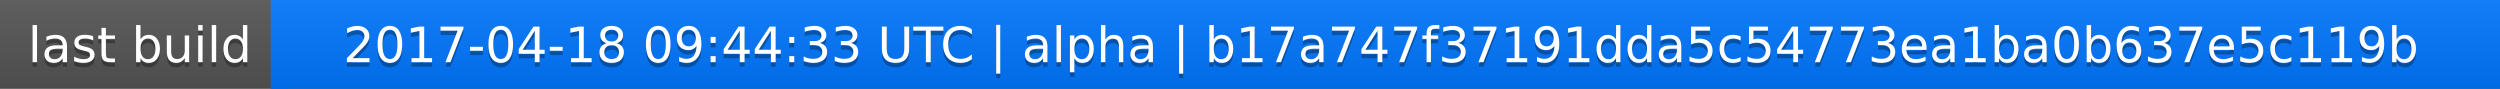
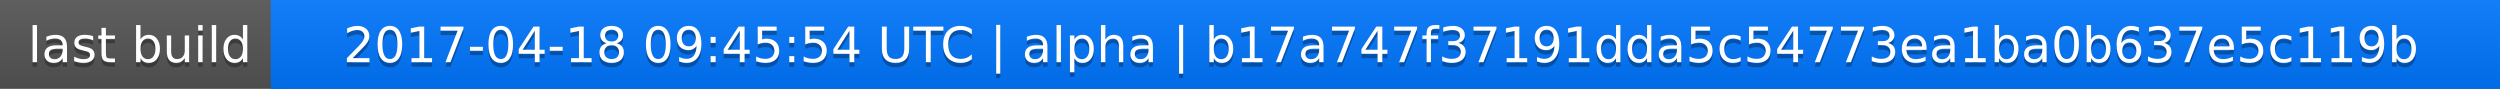
<svg xmlns="http://www.w3.org/2000/svg" width="563" height="20">
  <linearGradient id="a" x2="0" y2="100%">
    <stop offset="0" stop-color="#bbb" stop-opacity=".1" />
    <stop offset="1" stop-opacity=".1" />
  </linearGradient>
  <rect rx="0" width="563" height="20" fill="#555" />
  <rect rx="0" x="61" width="502" height="20" fill="#07f" />
  <path fill="#07f" d="M61 0h4v20h-4z" />
  <rect rx="0" width="563" height="20" fill="url(#a)" />
  <g fill="#fff" text-anchor="middle" font-family="DejaVu Sans,Verdana,Geneva,sans-serif" font-size="11">
    <text x="31.5" y="15" fill="#010101" fill-opacity=".3">last build</text>
    <text x="31.5" y="14">last build</text>
-     <text x="311" y="15" fill="#010101" fill-opacity=".3">2017-04-18 09:44:33 UTC | alpha | b17a747f37191dda5c54773ea1ba0b637e5c119b</text>
-     <text x="311" y="14">2017-04-18 09:44:33 UTC | alpha | b17a747f37191dda5c54773ea1ba0b637e5c119b</text>
+     <text x="311" y="15" fill="#010101" fill-opacity=".3">2017-04-18 09:45:54 UTC | alpha | b17a747f37191dda5c54773ea1ba0b637e5c119b</text>
+     <text x="311" y="14">2017-04-18 09:45:54 UTC | alpha | b17a747f37191dda5c54773ea1ba0b637e5c119b</text>
  </g>
</svg>
